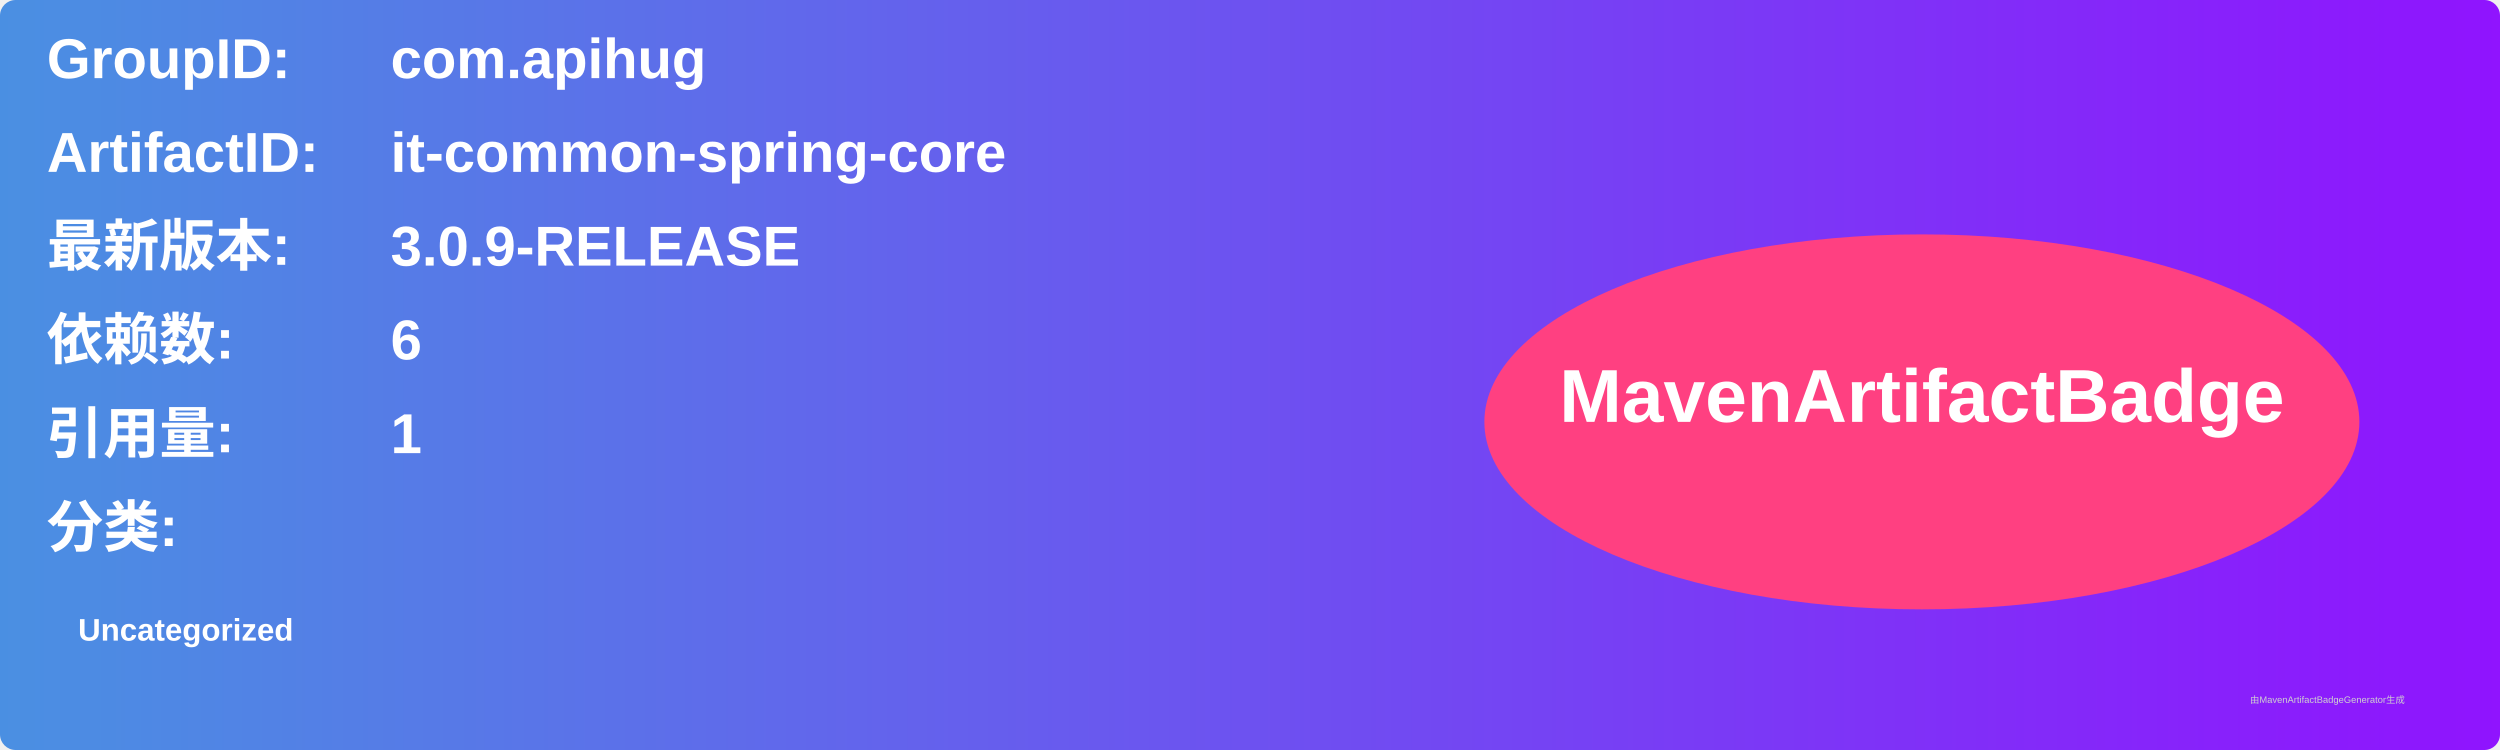
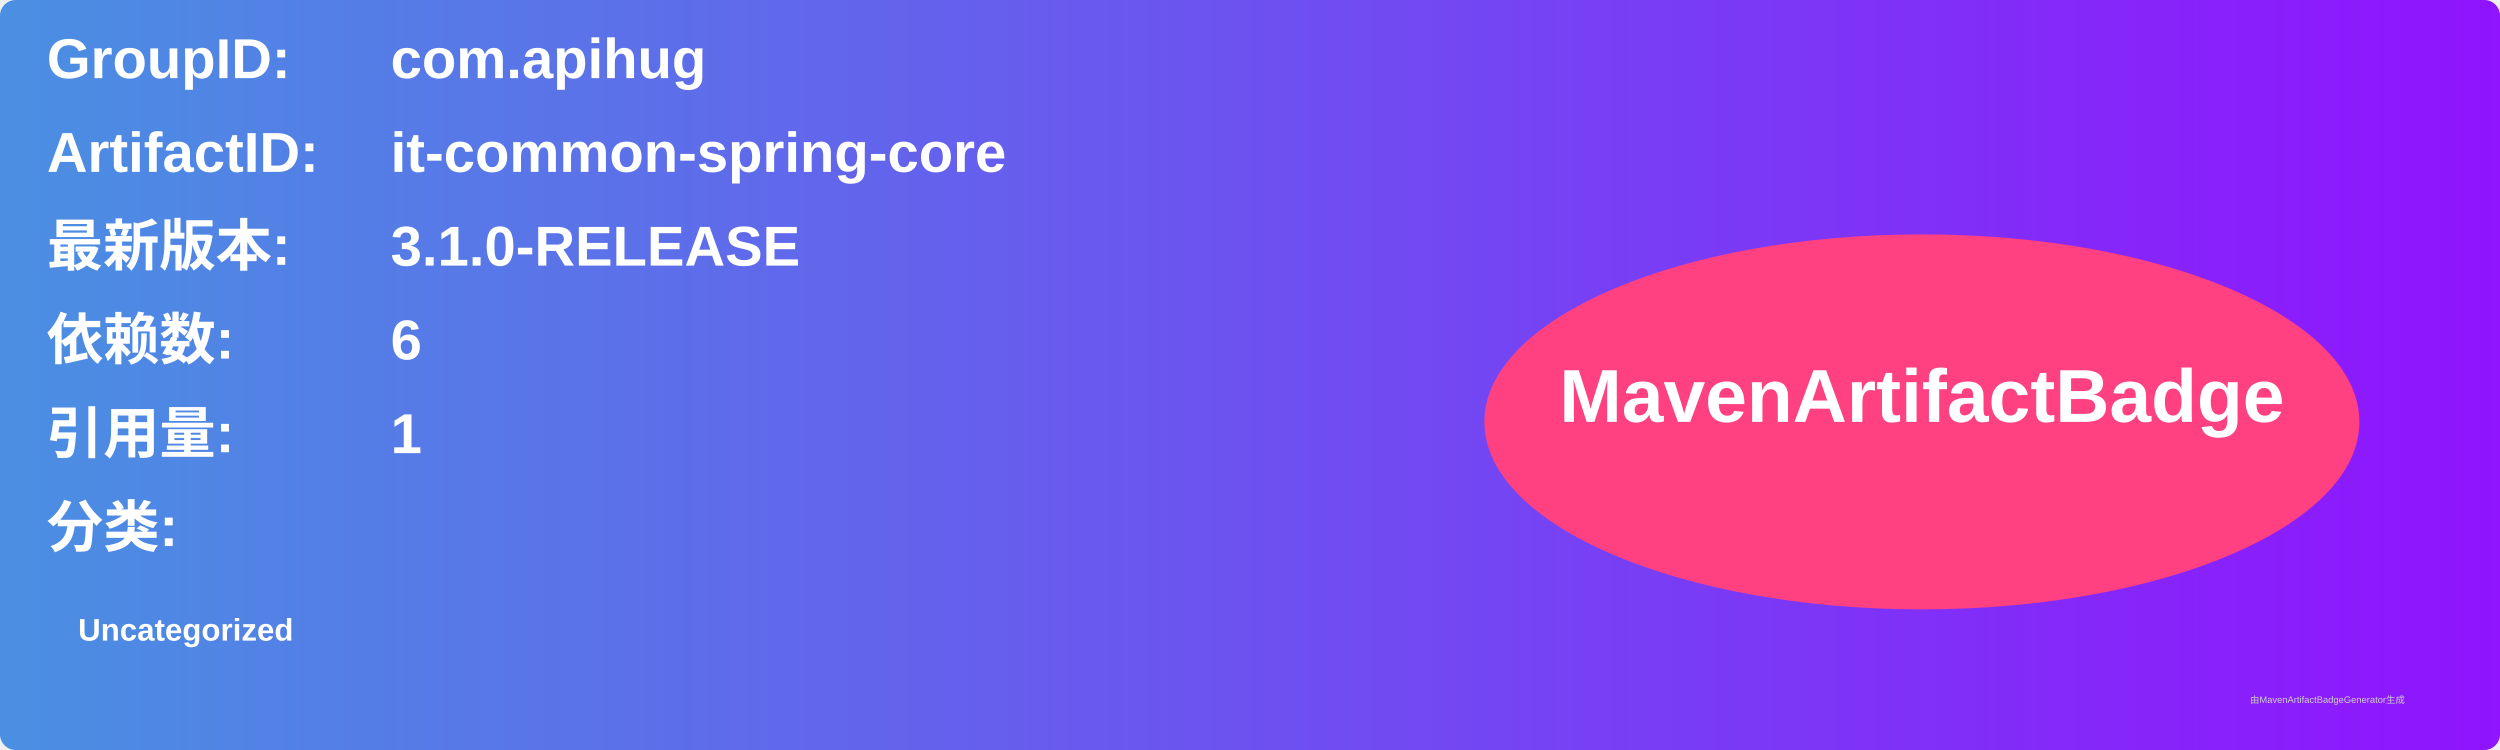
<svg xmlns="http://www.w3.org/2000/svg" width="800" height="240" viewBox="0 0 800 240">
  <linearGradient id="grad" x1="0%" y1="0%" x2="100%" y2="0%">
    <stop offset="0%" stop-color="#4a90e2" />
    <stop offset="100%" stop-color="#9013fe" />
  </linearGradient>
  <rect width="100%" height="100%" rx="5" ry="5" fill="url(#grad)" />
  <g transform="translate(15, 15)">
    <text x="0" y="10" font-family="Arial" font-size="18" fill="white" font-weight="bold" width="260">GroupID:</text>
    <text x="110" y="10" font-family="Arial" font-size="18" fill="white" font-weight="bold" width="460">com.apihug</text>
    <text x="0" y="40" font-family="Arial" font-size="18" fill="white" font-weight="bold" width="260">ArtifactID:</text>
    <text x="110" y="40" font-family="Arial" font-size="18" fill="white" font-weight="bold" width="460">it-common-spring-core</text>
    <text x="0" y="70" font-family="Arial" font-size="18" fill="white" font-weight="bold">最新版本:</text>
    <text x="110" y="70" font-family="Arial" font-size="18" fill="white" font-weight="bold">
-       <tspan font-weight="bold">3.0.9-RELEASE</tspan>
+       <tspan font-weight="bold">3.1.0-RELEASE</tspan>
    </text>
    <text x="0" y="100" font-family="Arial" font-size="18" fill="white" font-weight="bold">依赖数: </text>
    <text x="110" y="100" font-family="Arial" font-size="18" fill="white">
      <tspan font-weight="bold">6</tspan>
    </text>
    <text x="0" y="130" font-family="Arial" font-size="18" fill="white" font-weight="bold">引用量: </text>
    <text x="110" y="130" font-family="Arial" font-size="18" fill="white">
      <tspan font-weight="bold">1</tspan>
    </text>
    <text x="0" y="160" font-family="Arial" font-size="18" fill="white" font-weight="bold">分类:</text>
    <text x="10" y="190" font-family="Arial" font-size="10" fill="white">
      <tspan font-weight="bold">Uncategorized</tspan>
    </text>
    <ellipse cx="600" cy="120" rx="140" ry="60" fill="#ff4081" />
    <text x="600" y="120" text-anchor="middle" font-family="Arial" font-size="24" fill="white" font-weight="bold">MavenArtifactBadge</text>
  </g>
  <text x="720" y="225" font-family="Arial" font-size="3" fill="#d0d0d0">由MavenArtifactBadgeGenerator生成</text>
</svg>
